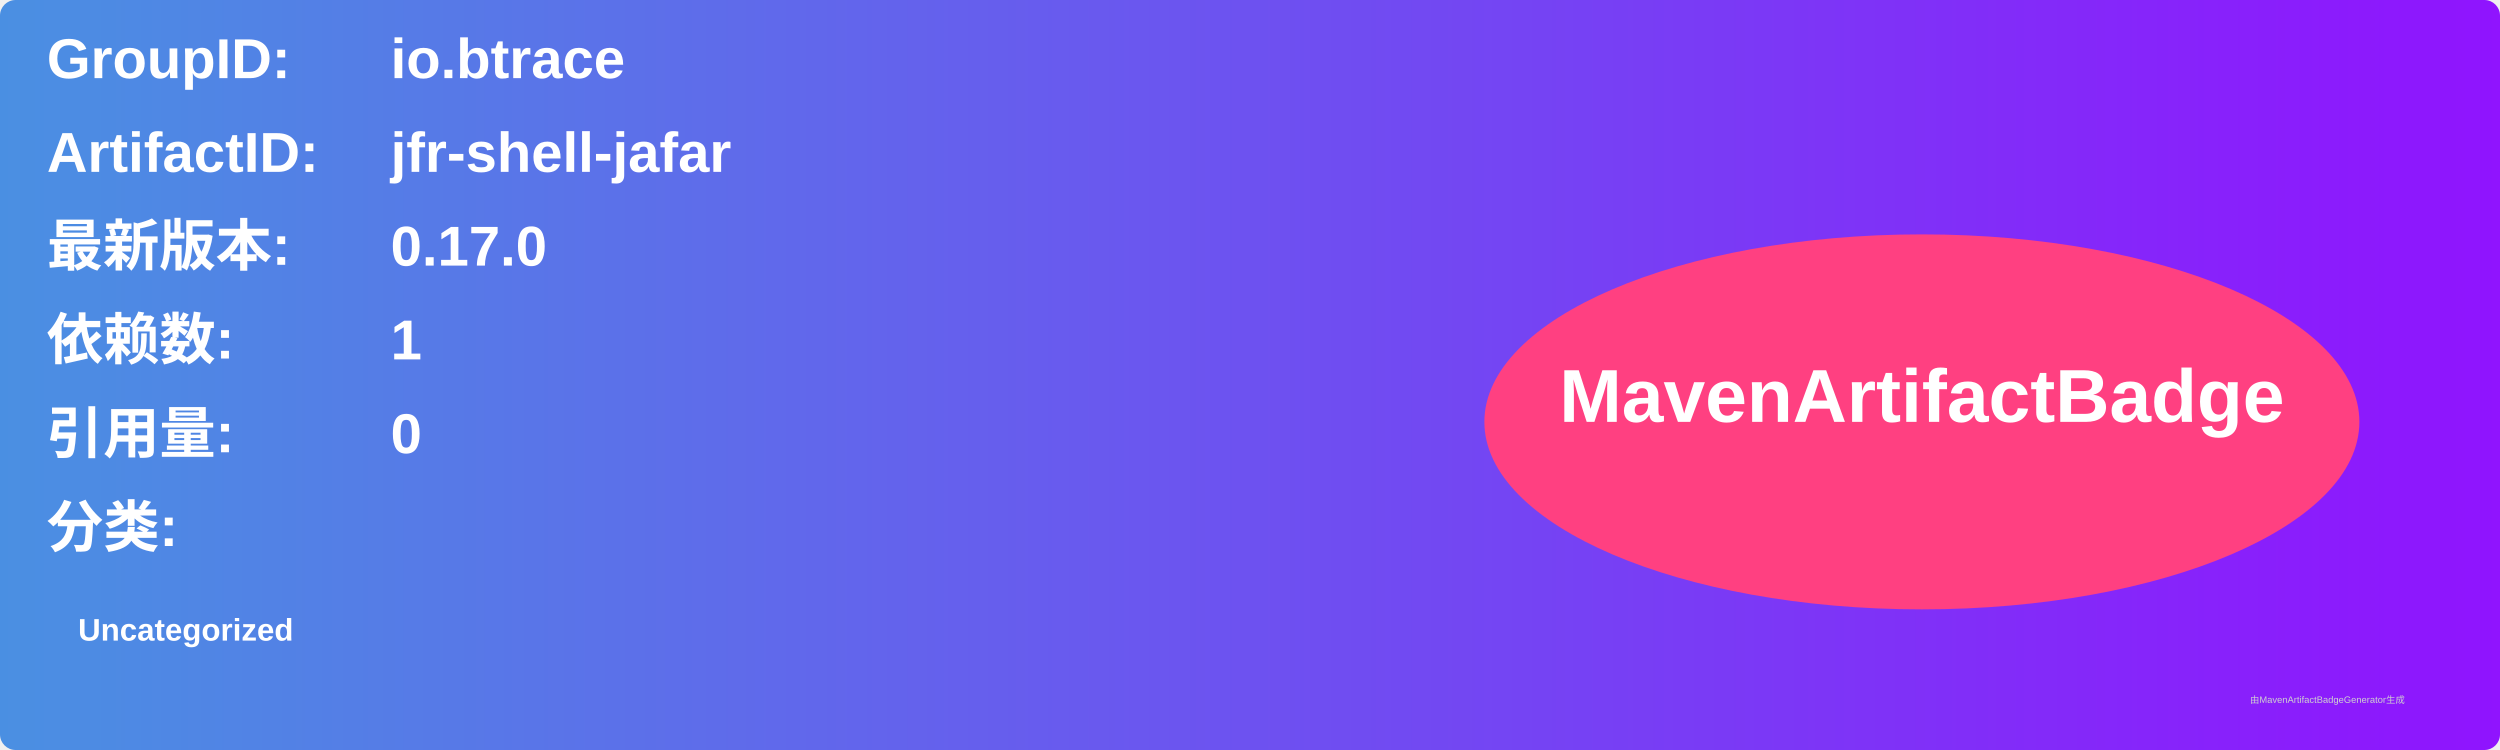
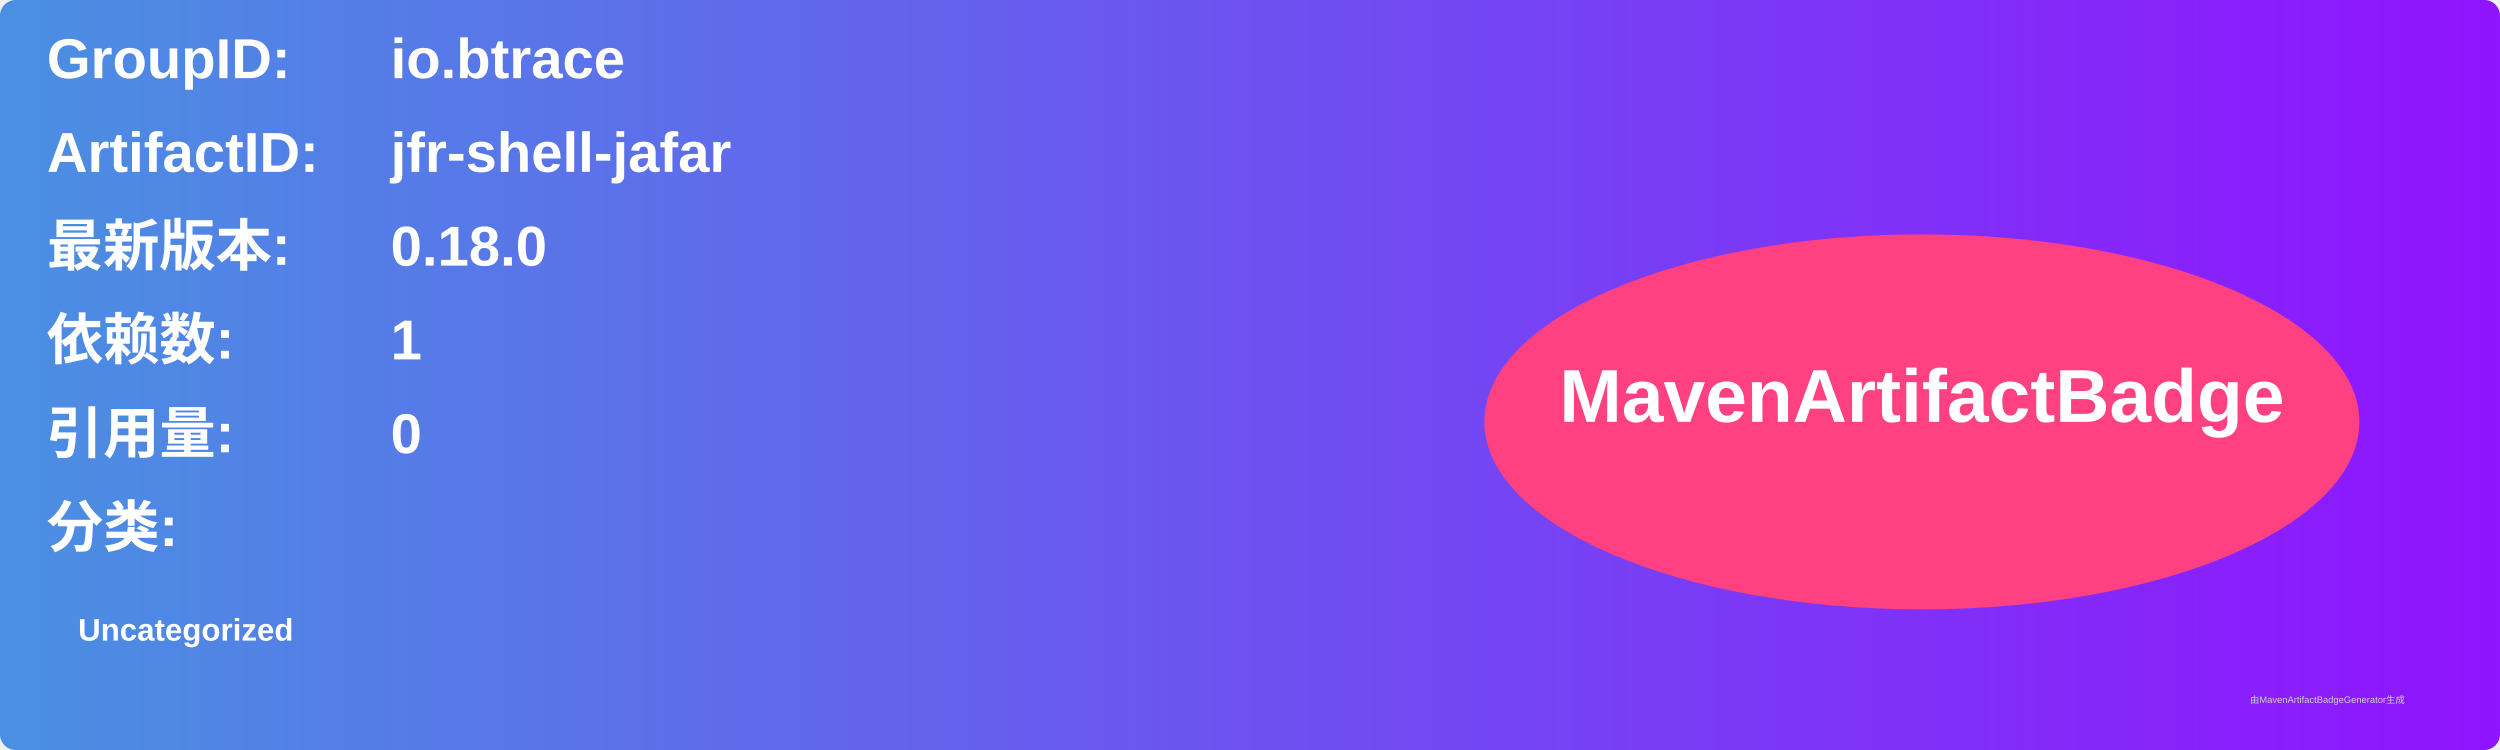
<svg xmlns="http://www.w3.org/2000/svg" width="800" height="240" viewBox="0 0 800 240">
  <linearGradient id="grad" x1="0%" y1="0%" x2="100%" y2="0%">
    <stop offset="0%" stop-color="#4a90e2" />
    <stop offset="100%" stop-color="#9013fe" />
  </linearGradient>
  <rect width="100%" height="100%" rx="5" ry="5" fill="url(#grad)" />
  <g transform="translate(15, 15)">
    <text x="0" y="10" font-family="Arial" font-size="18" fill="white" font-weight="bold" width="260">GroupID:</text>
    <text x="110" y="10" font-family="Arial" font-size="18" fill="white" font-weight="bold" width="460">io.btrace</text>
    <text x="0" y="40" font-family="Arial" font-size="18" fill="white" font-weight="bold" width="260">ArtifactID:</text>
    <text x="110" y="40" font-family="Arial" font-size="18" fill="white" font-weight="bold" width="460">jfr-shell-jafar</text>
    <text x="0" y="70" font-family="Arial" font-size="18" fill="white" font-weight="bold">最新版本:</text>
    <text x="110" y="70" font-family="Arial" font-size="18" fill="white" font-weight="bold">
-       <tspan font-weight="bold">0.17.0</tspan>
+       <tspan font-weight="bold">0.18.0</tspan>
    </text>
    <text x="0" y="100" font-family="Arial" font-size="18" fill="white" font-weight="bold">依赖数: </text>
    <text x="110" y="100" font-family="Arial" font-size="18" fill="white">
      <tspan font-weight="bold">1</tspan>
    </text>
    <text x="0" y="130" font-family="Arial" font-size="18" fill="white" font-weight="bold">引用量: </text>
    <text x="110" y="130" font-family="Arial" font-size="18" fill="white">
      <tspan font-weight="bold">0</tspan>
    </text>
    <text x="0" y="160" font-family="Arial" font-size="18" fill="white" font-weight="bold">分类:</text>
    <text x="10" y="190" font-family="Arial" font-size="10" fill="white">
      <tspan font-weight="bold">Uncategorized</tspan>
    </text>
    <ellipse cx="600" cy="120" rx="140" ry="60" fill="#ff4081" />
    <text x="600" y="120" text-anchor="middle" font-family="Arial" font-size="24" fill="white" font-weight="bold">MavenArtifactBadge</text>
  </g>
  <text x="720" y="225" font-family="Arial" font-size="3" fill="#d0d0d0">由MavenArtifactBadgeGenerator生成</text>
</svg>
